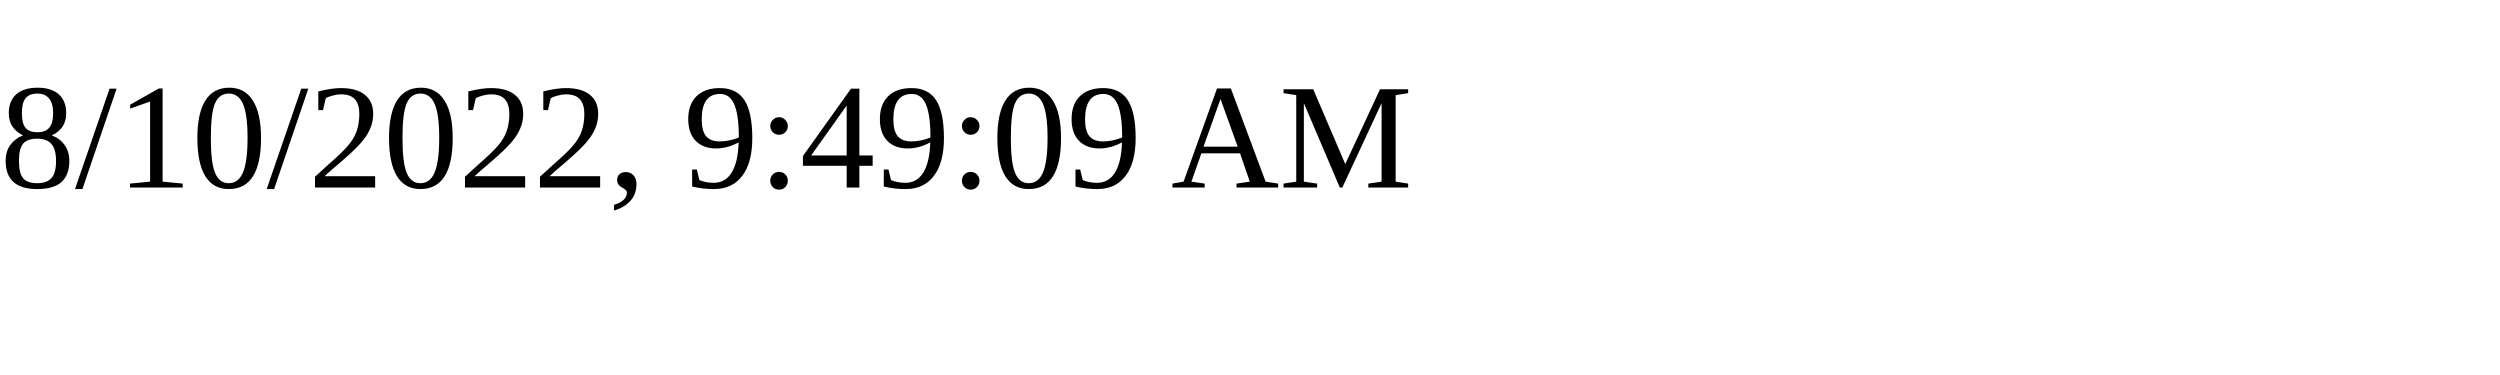
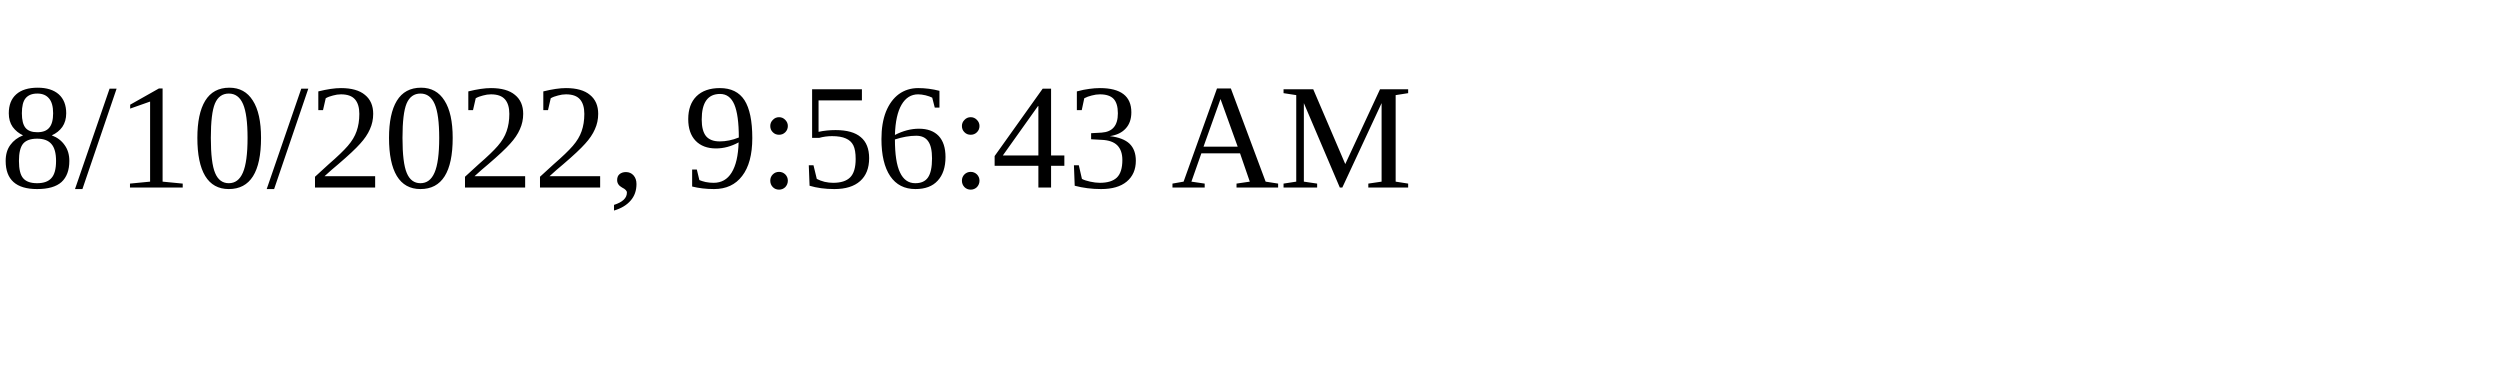
<svg xmlns="http://www.w3.org/2000/svg" height="30" width="200">
-   <text x="0" y="15">8/10/2022, 9:49:09 AM</text>
+   <text x="0" y="15">8/10/2022, 9:56:43 AM</text>
</svg>
